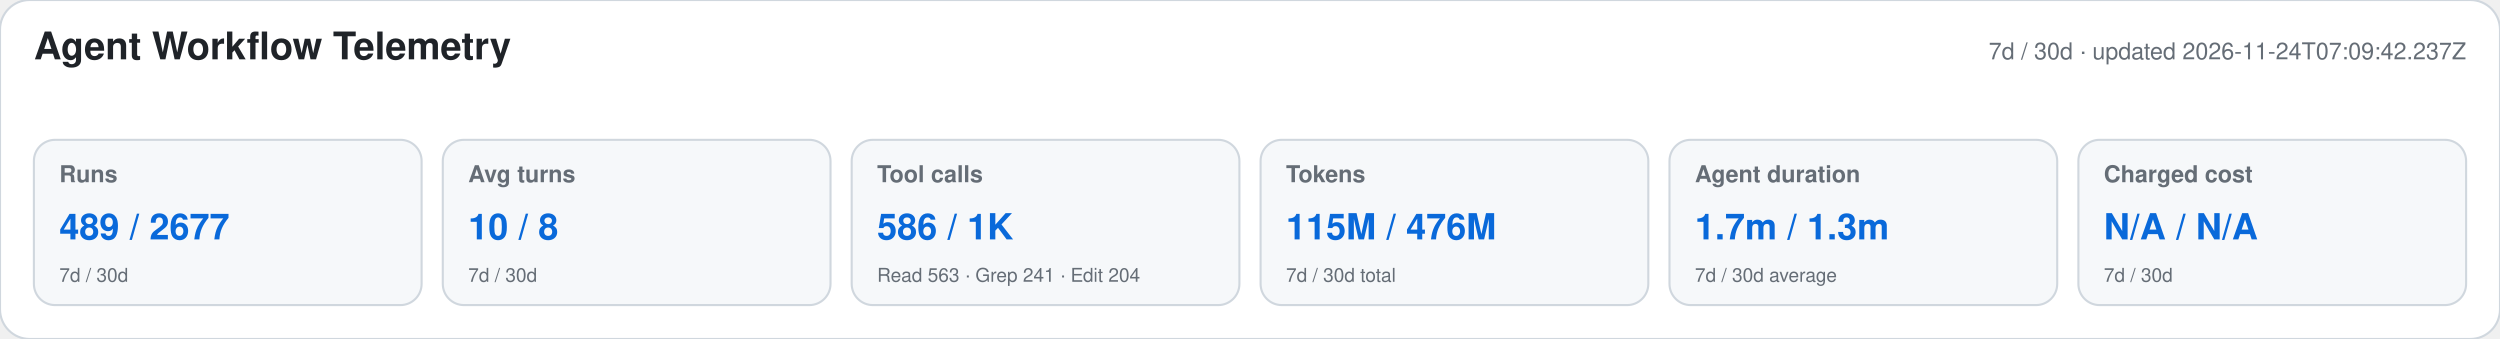
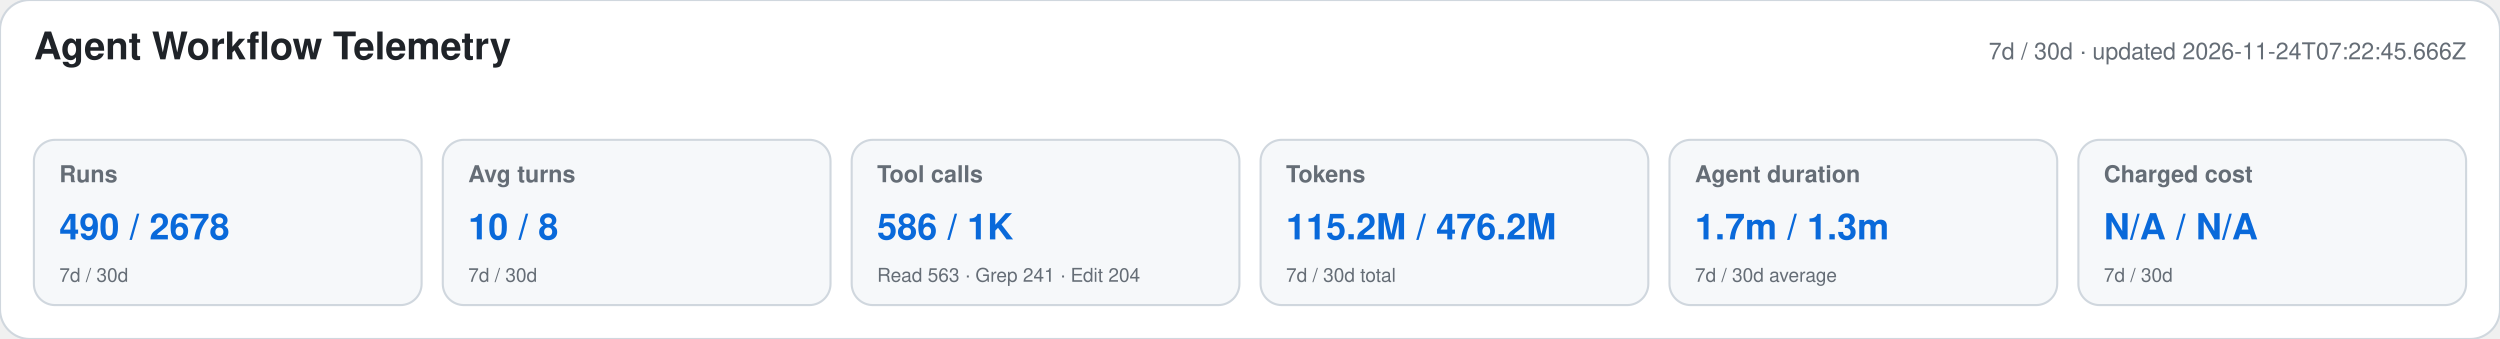
<svg xmlns="http://www.w3.org/2000/svg" width="1180" height="160" viewBox="0 0 1180 160" role="img" aria-labelledby="title desc">
  <style>text{font-family:-apple-system,BlinkMacSystemFont,"Segoe UI",Helvetica,Arial,sans-serif}.heading{font-size:18px;font-weight:650;fill:#1f2328}.meta,.label,.secondary{fill:#656d76}.meta,.label{font-size:11px}.label{font-weight:600}.primary{font-size:17px;font-weight:700;fill:#0969da}.secondary{font-size:9px}</style>
  <rect width="1180" height="160" rx="14" fill="#ffffff" stroke="#d0d7de" />
  <text x="16" y="28" class="heading">Agent Workflow Telemetry</text>
-   <text x="1164" y="28" text-anchor="end" class="meta">7d / 30d · updated 2026-11-24T07:09:42.237Z</text>
+   <text x="1164" y="28" text-anchor="end" class="meta">7d / 30d · updated 2026-11-24T07:22:45.666Z</text>
  <g>
    <rect x="16" y="66" width="183" height="78" rx="10" fill="#f6f8fa" stroke="#d0d7de" />
    <text x="28" y="86" class="label">Runs</text>
-     <text x="28" y="113" class="primary">489 / 2677</text>
+     <text x="28" y="113" class="primary">490 / 2678</text>
    <text x="28" y="133" class="secondary">7d / 30d</text>
  </g>
  <g>
    <rect x="209" y="66" width="183" height="78" rx="10" fill="#f6f8fa" stroke="#d0d7de" />
    <text x="221" y="86" class="label">Avg turns</text>
    <text x="221" y="113" class="primary">10 / 8</text>
    <text x="221" y="133" class="secondary">7d / 30d</text>
  </g>
  <g>
    <rect x="402" y="66" width="183" height="78" rx="10" fill="#f6f8fa" stroke="#d0d7de" />
    <text x="414" y="86" class="label">Tool calls</text>
    <text x="414" y="113" class="primary">586 / 1K</text>
    <text x="414" y="133" class="secondary">Read 563 · Grep 241 · Edit 204</text>
  </g>
  <g>
    <rect x="595" y="66" width="183" height="78" rx="10" fill="#f6f8fa" stroke="#d0d7de" />
    <text x="607" y="86" class="label">Tokens</text>
-     <text x="607" y="113" class="primary">115M / 476M</text>
+     <text x="607" y="113" class="primary">115.2M / 476.2M</text>
    <text x="607" y="133" class="secondary">7d / 30d total</text>
  </g>
  <g>
    <rect x="788" y="66" width="183" height="78" rx="10" fill="#f6f8fa" stroke="#d0d7de" />
    <text x="800" y="86" class="label">Agent duration</text>
    <text x="800" y="113" class="primary">1.7m / 1.3m</text>
    <text x="800" y="133" class="secondary">7d / 30d average</text>
  </g>
  <g>
    <rect x="981" y="66" width="183" height="78" rx="10" fill="#f6f8fa" stroke="#d0d7de" />
    <text x="993" y="86" class="label">Charged cost</text>
    <text x="993" y="113" class="primary">N/A / N/A</text>
    <text x="993" y="133" class="secondary">7d / 30d</text>
  </g>
</svg>
